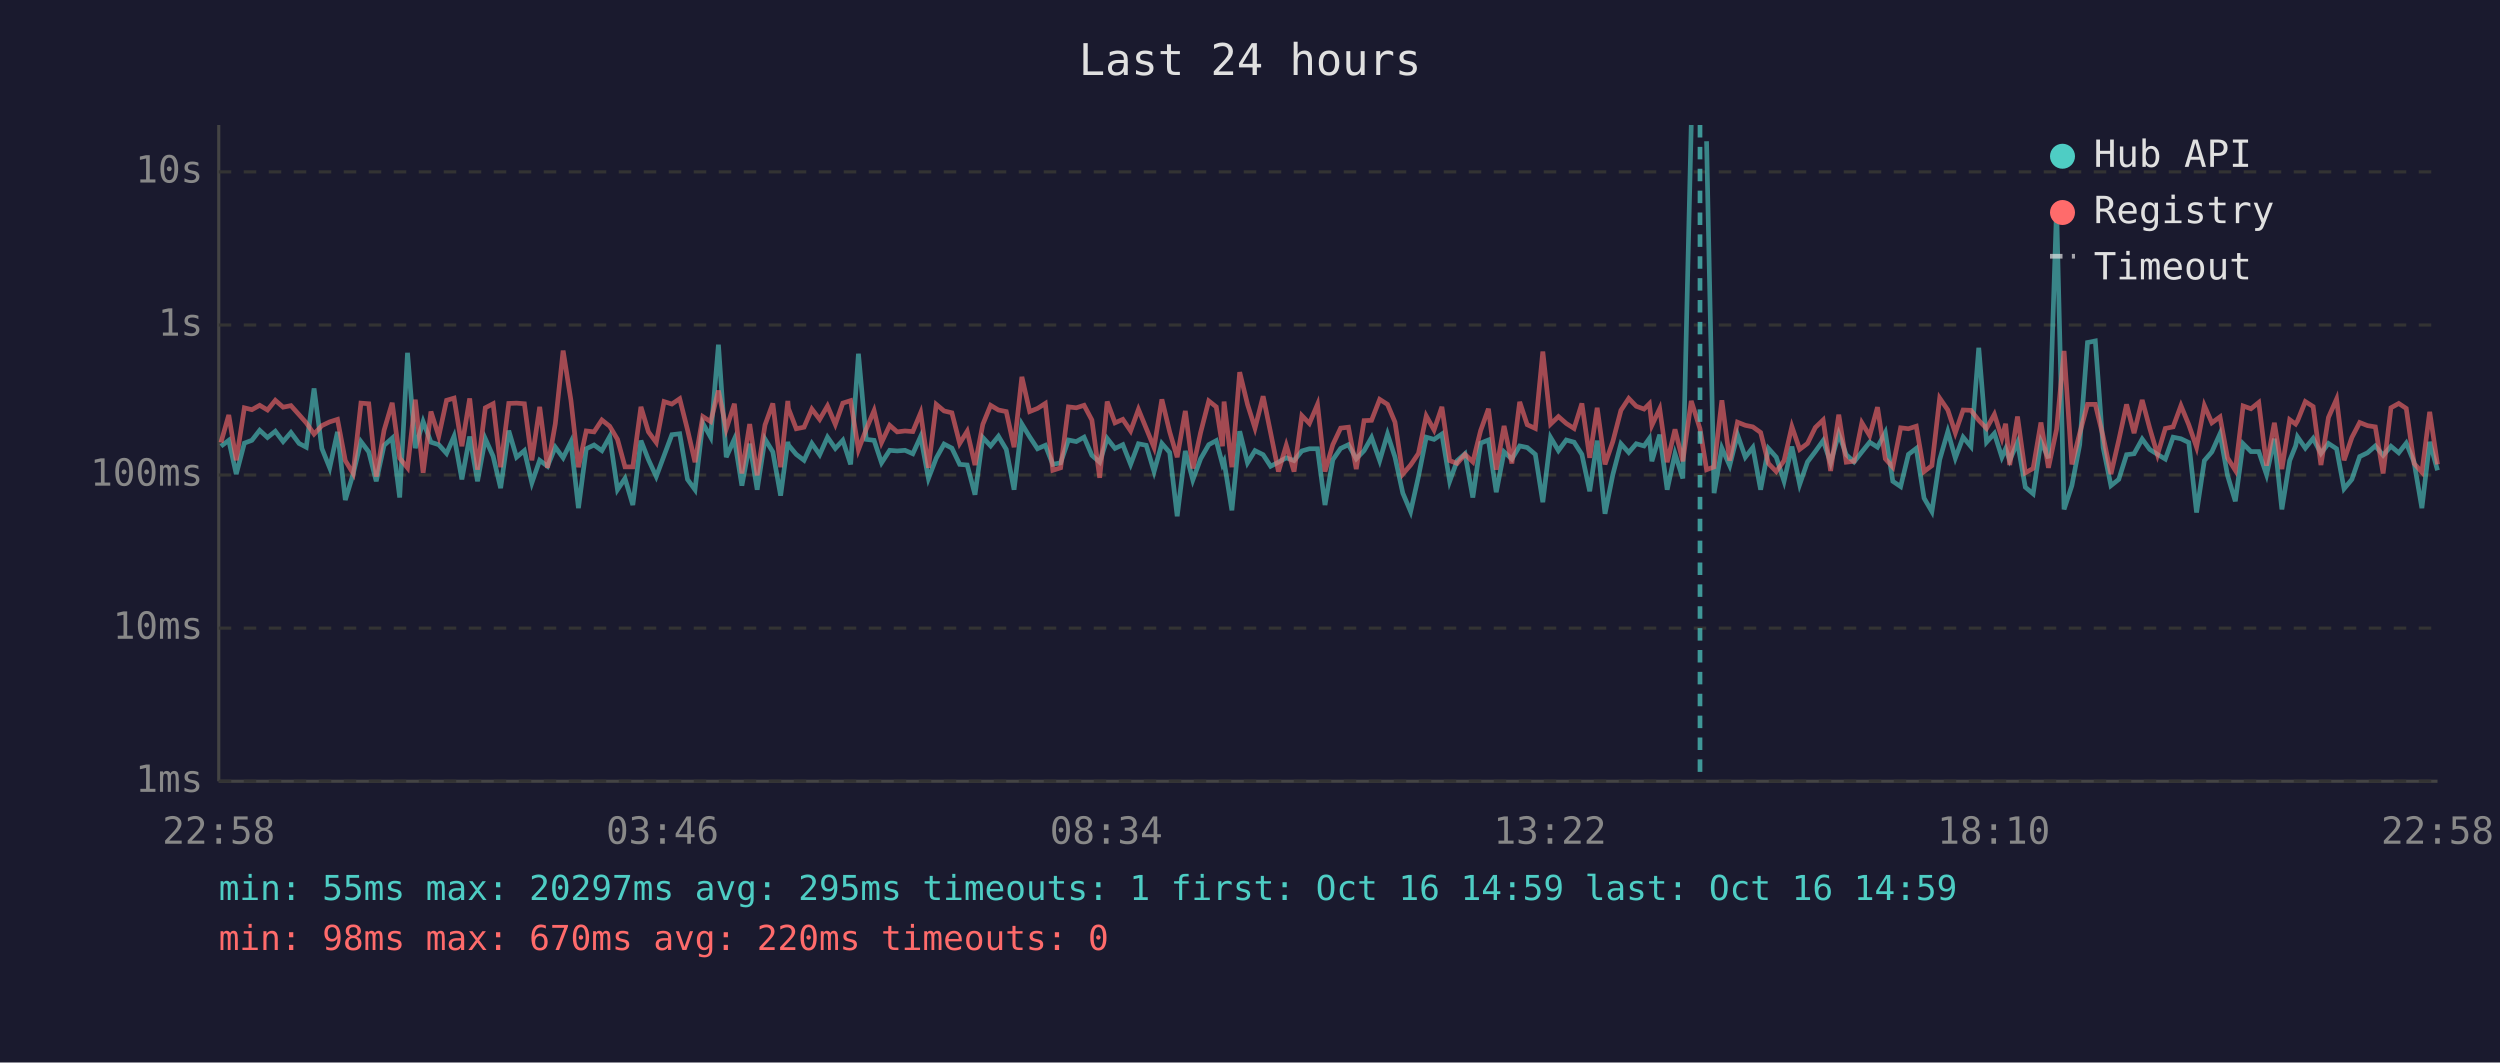
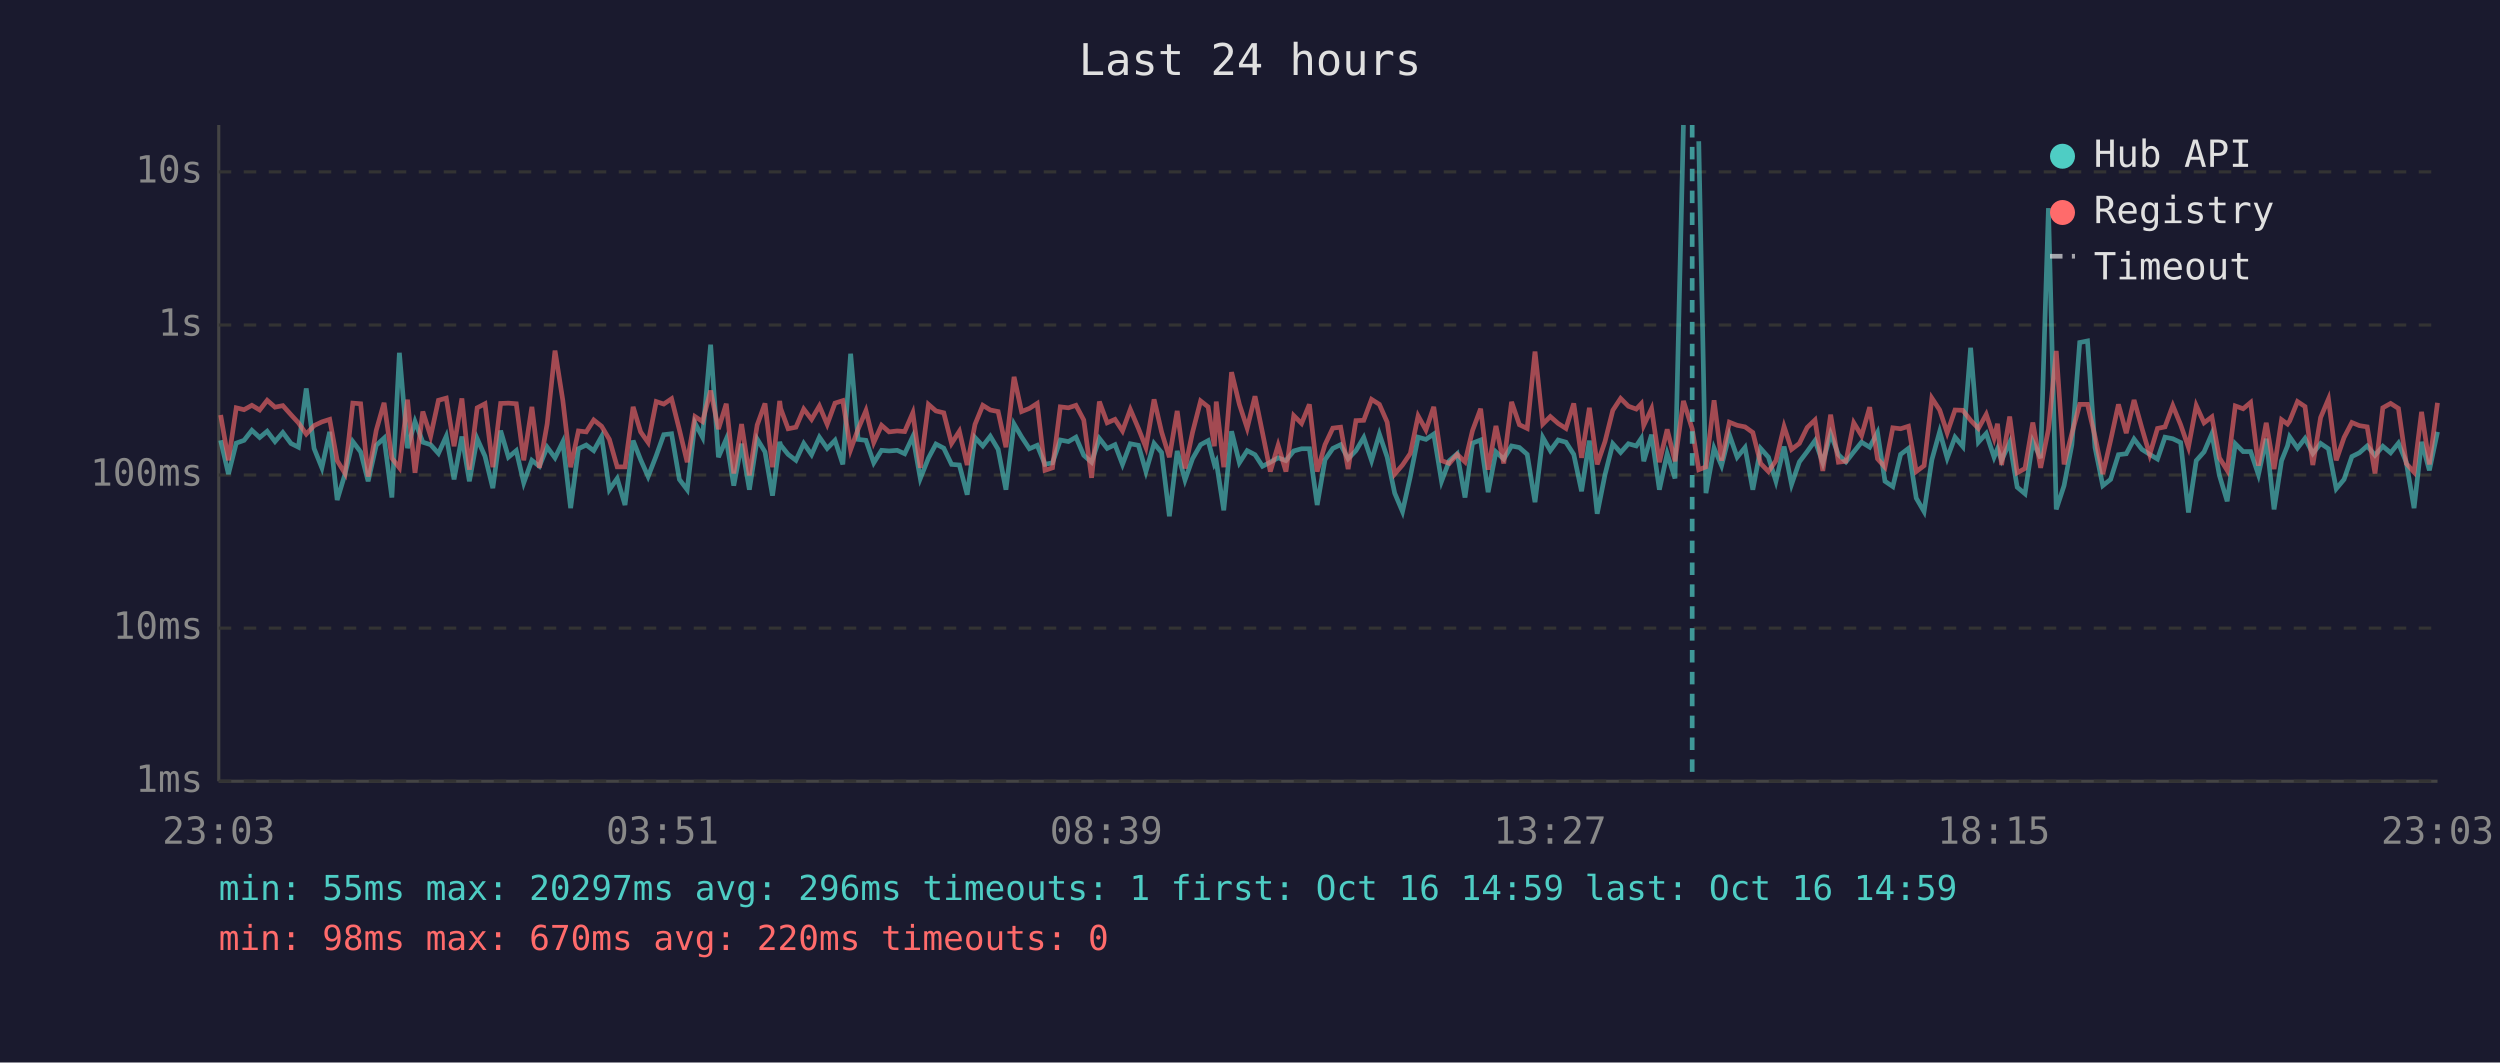
<svg xmlns="http://www.w3.org/2000/svg" viewBox="0 0 800 340" font-family="monospace" font-size="12">
  <rect width="800" height="340" fill="#1a1a2e" />
  <text x="400" y="24" fill="#e0e0e0" font-size="14" text-anchor="middle">Last 24 hours</text>
  <line x1="70" y1="40" x2="70" y2="250" stroke="#444" stroke-width="1" />
  <line x1="70" y1="250" x2="780" y2="250" stroke="#444" stroke-width="1" />
  <line x1="70" y1="250" x2="780" y2="250" stroke="#333" stroke-width="1" stroke-dasharray="4" />
  <text x="65" y="250" fill="#888" text-anchor="end" dominant-baseline="middle">1ms</text>
  <line x1="70" y1="201" x2="780" y2="201" stroke="#333" stroke-width="1" stroke-dasharray="4" />
  <text x="65" y="201" fill="#888" text-anchor="end" dominant-baseline="middle">10ms</text>
  <line x1="70" y1="152" x2="780" y2="152" stroke="#333" stroke-width="1" stroke-dasharray="4" />
  <text x="65" y="152" fill="#888" text-anchor="end" dominant-baseline="middle">100ms</text>
  <line x1="70" y1="104" x2="780" y2="104" stroke="#333" stroke-width="1" stroke-dasharray="4" />
  <text x="65" y="104" fill="#888" text-anchor="end" dominant-baseline="middle">1s</text>
  <line x1="70" y1="55" x2="780" y2="55" stroke="#333" stroke-width="1" stroke-dasharray="4" />
  <text x="65" y="55" fill="#888" text-anchor="end" dominant-baseline="middle">10s</text>
-   <text x="70" y="270" fill="#888" text-anchor="middle">22:58</text>
-   <text x="212" y="270" fill="#888" text-anchor="middle">03:46</text>
-   <text x="354" y="270" fill="#888" text-anchor="middle">08:34</text>
-   <text x="496" y="270" fill="#888" text-anchor="middle">13:22</text>
-   <text x="638" y="270" fill="#888" text-anchor="middle">18:10</text>
-   <text x="780" y="270" fill="#888" text-anchor="middle">22:58</text>
-   <polyline points="70.7,142.8 73.2,140.9 75.6,151.7 78.2,141.8 80.6,140.9 83.1,137.7 85.6,140.0 88.1,138.0 90.6,141.3 93.1,138.4 95.7,141.9 98.0,143.1 100.5,124.3 103.0,143.5 105.5,149.7 108.0,138.2 110.5,160.0 113.0,151.7 115.5,141.3 118.0,144.6 120.4,154.0 122.9,142.5 125.5,140.2 127.9,159.2 130.4,112.9 132.9,143.4 135.4,134.9 137.9,141.5 140.4,142.3 142.9,145.1 145.3,139.6 147.8,153.4 150.3,139.7 152.8,154.0 155.3,140.4 157.8,146.0 160.2,156.2 162.8,137.8 165.3,146.3 167.8,144.2 170.2,154.5 172.7,147.3 175.2,149.2 177.7,143.1 180.2,146.5 182.7,141.4 185.1,162.6 187.6,143.6 190.1,142.4 192.6,144.2 195.1,139.7 197.6,156.7 200.0,153.1 202.5,161.6 205.1,141.0 207.5,147.1 210.0,152.5 212.5,145.8 215.0,139.1 217.5,138.8 220.0,153.4 222.4,156.7 224.9,135.4 227.4,139.9 229.9,110.3 232.4,146.3 235.0,140.5 237.4,155.4 239.9,142.0 242.3,156.7 244.8,140.5 247.3,144.6 249.8,158.6 252.1,141.4 252.3,142.4 254.8,145.4 257.3,147.3 259.8,141.9 262.3,145.5 264.8,139.9 267.3,143.5 269.7,140.9 272.2,148.6 274.7,113.2 277.2,140.6 279.7,140.9 282.1,148.1 284.7,144.1 287.1,144.3 289.6,144.1 292.1,145.2 294.6,139.7 297.1,153.1 299.6,146.6 302.1,142.1 304.6,143.4 307.1,148.6 309.5,148.8 312.0,158.3 314.5,140.0 317.0,142.7 319.5,139.6 322.0,143.8 324.5,156.7 327.0,135.7 329.5,139.8 332.0,143.6 334.5,142.5 336.9,148.6 339.4,148.1 341.9,140.8 344.4,141.3 346.9,139.9 349.4,145.7 351.9,147.9 354.3,140.3 356.8,143.5 359.3,142.3 361.8,148.6 364.3,142.0 366.8,142.5 369.3,150.9 371.8,141.9 374.3,144.8 376.7,165.2 379.3,144.3 381.7,153.6 384.2,146.8 386.8,142.3 389.2,141.0 391.2,148.6 391.7,147.6 394.2,163.3 396.7,138.0 399.2,148.1 401.6,144.2 404.2,145.5 406.6,149.2 409.1,147.9 411.6,146.5 414.1,147.4 416.6,144.3 419.0,143.6 421.6,143.6 424.0,161.6 426.5,147.1 429.0,143.5 431.5,142.3 434.0,146.8 436.5,144.2 438.9,140.0 441.5,147.4 444.0,138.9 446.4,146.3 448.9,157.8 451.4,163.7 453.9,152.5 456.4,139.9 458.9,140.6 461.4,138.9 463.9,154.0 466.3,147.4 468.8,145.2 471.3,159.2 473.8,141.8 476.3,140.8 478.8,157.5 481.3,144.6 483.8,146.9 486.3,142.7 488.7,143.2 491.3,145.4 493.7,160.7 496.2,140.0 498.7,144.2 501.2,140.8 503.7,141.5 506.2,145.4 508.7,157.2 511.1,141.0 513.6,164.4 516.1,151.9 518.7,142.0 521.2,144.8 523.6,142.0 526.1,142.7 527.8,140.3 528.6,147.6 531.1,139.1 533.5,156.7 536.0,145.2 538.5,153.1 541.2,40.0" fill="none" stroke="#4ecdc4" stroke-width="1.5" opacity="0.6" />
-   <polyline points="546.1,45.2 548.5,157.8 551.0,143.4 553.5,149.0 556.0,139.1 558.5,146.3 560.9,143.2 563.4,156.7 565.9,143.5 568.4,146.3 570.9,154.0 573.4,142.9 575.9,155.0 578.4,147.8 580.9,144.5 583.4,141.0 585.8,148.1 588.4,138.8 590.8,145.5 593.3,147.8 595.8,144.6 598.3,141.5 600.8,143.1 603.3,138.4 605.7,154.0 608.2,155.7 610.7,145.4 613.2,143.5 615.7,159.4 618.2,163.7 620.7,147.1 623.3,138.1 625.7,146.6 628.2,139.9 630.7,142.9 633.2,111.3 635.7,141.5 638.2,138.7 640.6,146.3 641.8,143.6 643.1,147.3 645.6,141.6 648.1,155.9 650.6,158.0 653.1,141.3 655.5,146.6 658.1,66.6 660.5,163.0 663.0,155.4 665.5,142.3 668.0,109.6 670.5,109.1 673.0,143.2 675.5,155.4 678.0,153.4 680.5,145.5 682.9,145.2 685.5,140.5 687.9,143.8 690.4,145.4 692.9,146.9 695.4,139.9 697.9,140.4 700.4,141.6 702.9,164.0 705.4,147.4 707.8,144.6 710.4,138.8 712.8,152.1 715.3,160.4 717.8,142.0 720.3,144.5 722.8,144.5 725.3,151.9 727.8,140.4 730.2,163.0 732.7,147.4 734.6,142.7 735.2,139.8 737.7,143.4 740.2,140.3 742.7,145.1 745.1,141.9 747.7,143.6 750.1,156.4 752.6,153.4 755.1,146.1 757.6,144.9 760.1,142.7 762.6,145.7 765.1,142.8 767.6,144.9 770.0,141.8 772.5,147.9 775.0,162.6 777.5,141.4 780.0,150.5" fill="none" stroke="#4ecdc4" stroke-width="1.5" opacity="0.6" />
-   <polyline points="70.7,141.6 73.2,132.8 75.6,147.3 78.2,130.5 80.6,131.1 83.1,129.7 85.6,131.2 88.1,128.1 90.6,130.3 93.1,129.8 95.7,132.7 98.0,135.3 100.5,138.9 103.0,136.2 105.5,135.0 108.0,134.2 110.5,147.4 113.0,151.5 115.5,129.0 118.0,129.2 120.4,152.5 122.9,137.7 125.5,128.9 127.9,146.6 130.4,149.7 132.9,127.9 135.4,151.3 137.9,131.7 140.4,139.6 142.9,128.1 145.3,127.4 147.8,142.8 150.3,127.5 152.8,150.3 155.3,130.5 157.8,129.2 160.2,149.5 162.8,129.1 165.3,129.0 167.8,129.2 170.2,147.3 172.7,130.2 175.2,149.7 177.7,135.6 180.2,112.2 182.7,128.1 185.1,149.5 187.6,137.9 190.1,138.2 192.6,134.4 195.1,136.4 197.6,140.6 200.0,149.4 202.5,149.4 205.1,130.2 207.5,138.2 210.0,141.6 212.5,128.5 215.0,129.3 217.5,127.6 220.0,137.5 222.4,147.9 224.9,133.3 227.4,134.9 229.9,125.0 232.4,137.3 235.0,129.2 237.4,151.5 239.9,135.7 242.3,152.1 244.8,136.0 247.3,129.1 249.8,149.5 252.1,128.3 252.3,130.7 254.8,137.2 257.3,136.7 259.8,130.9 262.3,134.2 264.8,129.9 267.3,135.8 269.7,129.0 272.2,128.2 274.7,143.9 277.2,137.3 279.7,131.4 282.1,141.6 284.7,136.1 287.1,138.2 289.6,137.9 292.1,138.1 294.6,132.1 297.1,149.7 299.6,129.4 302.1,131.5 304.6,132.1 307.1,141.9 309.5,138.0 312.0,148.8 314.5,135.8 317.0,129.7 319.5,131.2 322.0,131.7 324.5,143.1 327.0,120.6 329.5,131.7 332.0,130.7 334.5,129.1 336.9,150.5 339.4,149.7 341.9,130.2 344.4,130.5 346.9,129.7 349.4,134.4 351.9,152.9 354.3,128.5 356.8,135.3 359.3,134.2 361.8,137.9 364.3,131.0 366.8,137.1 369.3,143.2 371.8,127.8 374.3,138.2 376.7,146.3 379.3,131.5 381.7,149.9 384.2,138.4 386.8,128.3 389.2,130.2 391.2,142.8 391.7,128.5 394.2,149.5 396.7,119.1 399.2,129.4 401.6,137.0 404.2,126.8 406.6,138.5 409.1,150.9 411.6,142.5 414.1,150.9 416.6,133.0 419.0,135.5 421.6,129.4 424.0,150.9 426.5,142.3 429.0,137.0 431.5,136.7 434.0,150.1 436.5,134.6 438.9,134.5 441.5,127.8 444.0,129.4 446.4,135.1 448.9,151.7 451.4,148.8 453.9,145.1 456.4,133.1 458.9,137.6 461.4,130.2 463.9,147.4 466.3,148.3 468.8,145.4 471.3,147.8 473.8,137.8 476.3,130.8 478.8,150.3 481.3,136.3 483.8,148.3 486.3,128.6 488.7,135.9 491.3,137.1 493.7,112.5 496.2,135.7 498.7,133.3 501.2,135.5 503.7,137.1 506.2,129.1 508.7,146.5 511.1,130.5 513.6,148.6 516.1,141.3 518.7,131.3 521.2,127.5 523.6,130.0 526.1,130.9 527.8,129.2 528.6,136.1 531.1,130.8 533.5,147.9 536.0,137.4 538.5,147.6 541.2,128.3 544.0,137.2 546.1,150.3 548.5,149.4 551.0,128.1 553.5,147.4 556.0,135.1 558.5,136.1 560.9,136.6 563.4,138.4 565.9,148.3 568.4,150.9 570.9,147.4 573.4,136.5 575.9,143.8 578.4,141.9 580.9,136.8 583.4,134.4 585.8,150.7 588.4,132.7 590.8,147.9 593.3,147.6 595.8,135.3 598.3,139.4 600.8,130.3 603.3,146.8 605.7,149.5 608.2,136.9 610.7,137.2 613.2,136.4 615.7,150.9 618.2,149.0 620.7,127.4 623.3,131.2 625.7,138.5 628.2,131.2 630.7,131.3 633.2,134.5 635.7,137.1 638.2,132.6 640.6,140.2 641.8,135.6 643.1,148.8 645.6,133.3 648.1,151.3 650.6,149.9 653.1,135.2 655.5,149.7 658.1,137.4 660.5,112.3 663.0,148.6 665.5,138.7 668.0,129.4 670.5,129.4 673.0,139.7 675.5,151.7 678.0,140.9 680.5,129.4 682.9,138.6 685.5,128.0 687.9,137.0 690.4,145.5 692.9,137.1 695.4,136.6 697.9,129.8 700.4,135.9 702.9,143.1 705.4,129.8 707.8,135.3 710.4,133.4 712.8,146.5 715.3,150.5 717.8,129.9 720.3,130.8 722.8,128.8 725.3,149.0 727.8,135.3 730.2,150.1 732.7,134.3 734.6,135.7 735.2,134.7 737.7,128.5 740.2,130.1 742.7,148.8 745.1,133.6 747.7,127.7 750.1,147.3 752.6,140.0 755.1,135.2 757.6,136.2 760.1,136.6 762.6,151.5 765.1,130.5 767.6,129.1 770.0,130.7 772.5,148.3 775.0,151.1 777.5,131.8 780.0,148.6" fill="none" stroke="#ff6b6b" stroke-width="1.5" opacity="0.6" />
-   <line x1="544.0" y1="40" x2="544.0" y2="250" stroke="#4ecdc4" stroke-width="1.5" stroke-dasharray="4,3" opacity="0.7" />
+   <text x="70" y="270" fill="#888" text-anchor="middle">23:03</text>
+   <text x="212" y="270" fill="#888" text-anchor="middle">03:51</text>
+   <text x="354" y="270" fill="#888" text-anchor="middle">08:39</text>
+   <text x="496" y="270" fill="#888" text-anchor="middle">13:27</text>
+   <text x="638" y="270" fill="#888" text-anchor="middle">18:15</text>
+   <text x="780" y="270" fill="#888" text-anchor="middle">23:03</text>
+   <polyline points="70.6,140.9 73.1,151.7 75.6,141.8 78.1,140.9 80.6,137.7 83.1,140.0 85.5,138.0 88.0,141.3 90.5,138.4 93.1,141.9 95.5,143.1 98.0,124.3 100.5,143.5 103.0,149.7 105.5,138.2 107.9,160.0 110.4,151.7 112.9,141.3 115.4,144.6 117.8,154.0 120.4,142.5 122.9,140.2 125.4,159.2 127.8,112.9 130.4,143.4 132.8,134.9 135.3,141.5 137.8,142.3 140.3,145.1 142.8,139.6 145.3,153.4 147.8,139.7 150.2,154.0 152.7,140.4 155.2,146.0 157.7,156.2 160.2,137.8 162.7,146.3 165.2,144.2 167.6,154.5 170.2,147.3 172.6,149.2 175.1,143.1 177.6,146.5 180.1,141.4 182.6,162.6 185.1,143.6 187.6,142.4 190.0,144.2 192.5,139.7 195.0,156.7 197.5,153.1 200.0,161.6 202.6,141.0 205.0,147.1 207.4,152.5 210.0,145.8 212.4,139.1 214.9,138.8 217.4,153.4 219.9,156.7 222.4,135.4 224.8,139.9 227.4,110.3 229.9,146.3 232.4,140.5 234.8,155.4 237.3,142.0 239.8,156.7 242.3,140.5 244.8,144.6 247.2,158.6 249.5,141.4 249.8,142.4 252.2,145.4 254.7,147.3 257.2,141.9 259.7,145.5 262.2,139.9 264.7,143.5 267.2,140.9 269.7,148.6 272.2,113.2 274.6,140.6 277.1,140.9 279.6,148.1 282.1,144.1 284.5,144.3 287.1,144.1 289.5,145.2 292.1,139.7 294.5,153.1 297.1,146.6 299.5,142.1 302.0,143.4 304.5,148.6 307.0,148.8 309.5,158.3 312.0,140.0 314.5,142.7 316.9,139.6 319.4,143.8 321.9,156.7 324.5,135.7 326.9,139.8 329.4,143.6 331.9,142.5 334.4,148.6 336.8,148.1 339.3,140.8 341.9,141.3 344.3,139.9 346.8,145.7 349.3,147.9 351.8,140.3 354.3,143.5 356.8,142.3 359.2,148.6 361.7,142.0 364.3,142.5 366.7,150.9 369.3,141.9 371.7,144.8 374.2,165.2 376.7,144.3 379.2,153.6 381.6,146.8 384.2,142.3 386.6,141.0 388.6,148.6 389.2,147.6 391.6,163.3 394.1,138.0 396.6,148.1 399.1,144.2 401.6,145.5 404.0,149.2 406.5,147.9 409.0,146.5 411.5,147.4 414.0,144.3 416.5,143.6 419.0,143.6 421.5,161.6 424.0,147.1 426.5,143.5 429.0,142.3 431.4,146.8 433.9,144.2 436.4,140.0 438.9,147.4 441.4,138.9 443.9,146.3 446.3,157.8 448.8,163.7 451.3,152.5 453.8,139.9 456.3,140.6 458.8,138.9 461.3,154.0 463.8,147.4 466.3,145.2 468.8,159.2 471.2,141.8 473.8,140.8 476.2,157.5 478.7,144.6 481.2,146.9 483.7,142.7 486.2,143.2 488.7,145.4 491.2,160.7 493.7,140.0 496.1,144.2 498.6,140.8 501.1,141.5 503.6,145.4 506.1,157.2 508.6,141.0 511.1,164.4 513.6,151.9 516.1,142.0 518.6,144.8 521.1,142.0 523.6,142.7 525.2,140.3 526.0,147.6 528.5,139.1 531.0,156.7 533.5,145.2 536.0,153.1 538.7,40.0" fill="none" stroke="#4ecdc4" stroke-width="1.5" opacity="0.6" />
+   <polyline points="543.6,45.2 545.9,157.8 548.5,143.4 550.9,149.0 553.4,139.1 555.9,146.3 558.4,143.2 560.9,156.7 563.4,143.5 565.9,146.3 568.3,154.0 570.9,142.9 573.3,155.0 575.8,147.8 578.3,144.5 580.8,141.0 583.3,148.1 585.8,138.8 588.3,145.5 590.7,147.8 593.2,144.6 595.7,141.5 598.3,143.1 600.8,138.4 603.2,154.0 605.7,155.7 608.2,145.4 610.7,143.5 613.2,159.4 615.7,163.7 618.2,147.1 620.7,138.1 623.1,146.6 625.6,139.9 628.1,142.9 630.6,111.3 633.1,141.5 635.6,138.7 638.1,146.3 639.2,143.6 640.5,147.3 643.1,141.6 645.5,155.9 648.0,158.0 650.5,141.3 653.0,146.6 655.5,66.6 658.0,163.0 660.5,155.4 663.0,142.3 665.5,109.6 668.0,109.1 670.4,143.2 672.9,155.4 675.4,153.4 677.9,145.5 680.4,145.2 682.9,140.5 685.4,143.8 687.9,145.4 690.4,146.9 692.8,139.9 695.3,140.4 697.8,141.6 700.3,164.0 702.8,147.4 705.3,144.6 707.8,138.8 710.2,152.1 712.7,160.4 715.3,142.0 717.8,144.5 720.2,144.5 722.7,151.9 725.2,140.4 727.7,163.0 730.1,147.4 732.0,142.7 732.7,139.8 735.2,143.4 737.6,140.3 740.1,145.1 742.6,141.9 745.1,143.6 747.6,156.4 750.1,153.4 752.6,146.1 755.0,144.9 757.5,142.7 760.0,145.7 762.5,142.8 765.0,144.9 767.5,141.8 770.0,147.9 772.5,162.6 774.9,141.4 777.4,150.5 780.0,138.2" fill="none" stroke="#4ecdc4" stroke-width="1.5" opacity="0.6" />
+   <polyline points="70.6,132.8 73.1,147.3 75.6,130.5 78.1,131.1 80.6,129.7 83.1,131.2 85.5,128.1 88.0,130.3 90.5,129.8 93.1,132.7 95.5,135.3 98.0,138.9 100.5,136.2 103.0,135.0 105.5,134.2 107.9,147.4 110.4,151.5 112.9,129.0 115.4,129.2 117.8,152.5 120.4,137.7 122.9,128.9 125.4,146.6 127.8,149.7 130.4,127.9 132.8,151.3 135.3,131.7 137.8,139.6 140.3,128.1 142.8,127.4 145.3,142.8 147.8,127.5 150.2,150.3 152.7,130.5 155.2,129.2 157.7,149.5 160.2,129.1 162.7,129.0 165.2,129.2 167.6,147.3 170.2,130.2 172.6,149.7 175.1,135.6 177.6,112.2 180.1,128.1 182.6,149.5 185.1,137.9 187.6,138.2 190.0,134.4 192.5,136.4 195.0,140.6 197.5,149.4 200.0,149.4 202.6,130.2 205.0,138.2 207.4,141.6 210.0,128.5 212.4,129.3 214.9,127.6 217.4,137.5 219.9,147.9 222.4,133.3 224.8,134.9 227.4,125.0 229.9,137.3 232.4,129.2 234.8,151.5 237.3,135.7 239.8,152.1 242.3,136.0 244.8,129.1 247.2,149.5 249.5,128.3 249.8,130.7 252.2,137.2 254.7,136.7 257.2,130.9 259.7,134.2 262.2,129.9 264.7,135.8 267.2,129.0 269.7,128.2 272.2,143.9 274.6,137.3 277.1,131.4 279.6,141.6 282.1,136.1 284.5,138.2 287.1,137.9 289.5,138.1 292.1,132.1 294.5,149.7 297.1,129.4 299.5,131.5 302.0,132.1 304.5,141.9 307.0,138.0 309.5,148.8 312.0,135.8 314.5,129.7 316.9,131.2 319.4,131.7 321.9,143.1 324.5,120.6 326.9,131.7 329.4,130.7 331.9,129.1 334.4,150.5 336.8,149.7 339.3,130.2 341.9,130.5 344.3,129.7 346.8,134.4 349.3,152.9 351.8,128.5 354.3,135.3 356.8,134.2 359.2,137.9 361.7,131.0 364.3,137.1 366.7,143.2 369.3,127.8 371.7,138.2 374.2,146.3 376.7,131.5 379.2,149.9 381.6,138.4 384.2,128.3 386.6,130.2 388.6,142.8 389.2,128.5 391.6,149.5 394.1,119.1 396.6,129.4 399.1,137.0 401.6,126.8 404.0,138.5 406.5,150.9 409.0,142.5 411.5,150.9 414.0,133.0 416.5,135.5 419.0,129.4 421.5,150.9 424.0,142.3 426.5,137.0 429.0,136.7 431.4,150.1 433.9,134.6 436.4,134.5 438.9,127.8 441.4,129.4 443.9,135.1 446.3,151.7 448.8,148.8 451.3,145.1 453.8,133.1 456.3,137.6 458.8,130.2 461.3,147.4 463.8,148.3 466.3,145.4 468.8,147.8 471.2,137.8 473.8,130.8 476.2,150.3 478.7,136.3 481.2,148.3 483.7,128.6 486.2,135.9 488.7,137.1 491.2,112.5 493.7,135.7 496.1,133.3 498.6,135.5 501.1,137.1 503.6,129.1 506.1,146.5 508.6,130.5 511.1,148.6 513.6,141.3 516.1,131.3 518.6,127.5 521.1,130.0 523.6,130.9 525.2,129.2 526.0,136.1 528.5,130.8 531.0,147.9 533.5,137.4 536.0,147.6 538.7,128.3 541.5,137.2 543.6,150.3 545.9,149.4 548.5,128.1 550.9,147.4 553.4,135.1 555.9,136.1 558.4,136.6 560.9,138.4 563.4,148.3 565.9,150.9 568.3,147.4 570.9,136.5 573.3,143.8 575.8,141.9 578.3,136.8 580.8,134.4 583.3,150.7 585.8,132.7 588.3,147.9 590.7,147.6 593.2,135.3 595.7,139.4 598.3,130.3 600.8,146.8 603.2,149.5 605.7,136.9 608.2,137.2 610.7,136.4 613.2,150.9 615.7,149.0 618.2,127.4 620.7,131.2 623.1,138.5 625.6,131.2 628.1,131.3 630.6,134.5 633.1,137.1 635.6,132.6 638.1,140.2 639.2,135.6 640.5,148.8 643.1,133.3 645.5,151.3 648.0,149.9 650.5,135.2 653.0,149.7 655.5,137.4 658.0,112.3 660.5,148.6 663.0,138.7 665.5,129.4 668.0,129.4 670.4,139.7 672.9,151.7 675.4,140.9 677.9,129.4 680.4,138.6 682.9,128.0 685.4,137.0 687.9,145.5 690.4,137.1 692.8,136.6 695.3,129.8 697.8,135.9 700.3,143.1 702.8,129.8 705.3,135.3 707.8,133.4 710.2,146.5 712.7,150.5 715.3,129.9 717.8,130.8 720.2,128.8 722.7,149.0 725.2,135.3 727.7,150.1 730.1,134.3 732.0,135.7 732.7,134.7 735.2,128.5 737.6,130.1 740.1,148.8 742.6,133.6 745.1,127.7 747.6,147.3 750.1,140.0 752.6,135.2 755.0,136.2 757.5,136.6 760.0,151.5 762.5,130.5 765.0,129.1 767.5,130.7 770.0,148.3 772.5,151.1 774.9,131.8 777.4,148.6 780.0,128.9" fill="none" stroke="#ff6b6b" stroke-width="1.5" opacity="0.6" />
+   <line x1="541.5" y1="40" x2="541.5" y2="250" stroke="#4ecdc4" stroke-width="1.5" stroke-dasharray="4,3" opacity="0.7" />
  <circle cx="660" cy="50" r="4" fill="#4ecdc4" />
  <text x="670" y="50" fill="#e0e0e0" dominant-baseline="middle">Hub API</text>
  <circle cx="660" cy="68" r="4" fill="#ff6b6b" />
  <text x="670" y="68" fill="#e0e0e0" dominant-baseline="middle">Registry</text>
  <line x1="656" y1="82" x2="664" y2="82" stroke="#e0e0e0" stroke-width="1.5" stroke-dasharray="4,3" opacity="0.7" />
  <text x="670" y="86" fill="#e0e0e0" dominant-baseline="middle">Timeout</text>
-   <text x="70" y="288" fill="#4ecdc4" font-size="11">min: 55ms  max: 20297ms  avg: 295ms  timeouts: 1  first: Oct 16 14:59  last: Oct 16 14:59</text>
+   <text x="70" y="288" fill="#4ecdc4" font-size="11">min: 55ms  max: 20297ms  avg: 296ms  timeouts: 1  first: Oct 16 14:59  last: Oct 16 14:59</text>
  <text x="70" y="304" fill="#ff6b6b" font-size="11">min: 98ms  max: 670ms  avg: 220ms  timeouts: 0</text>
</svg>
